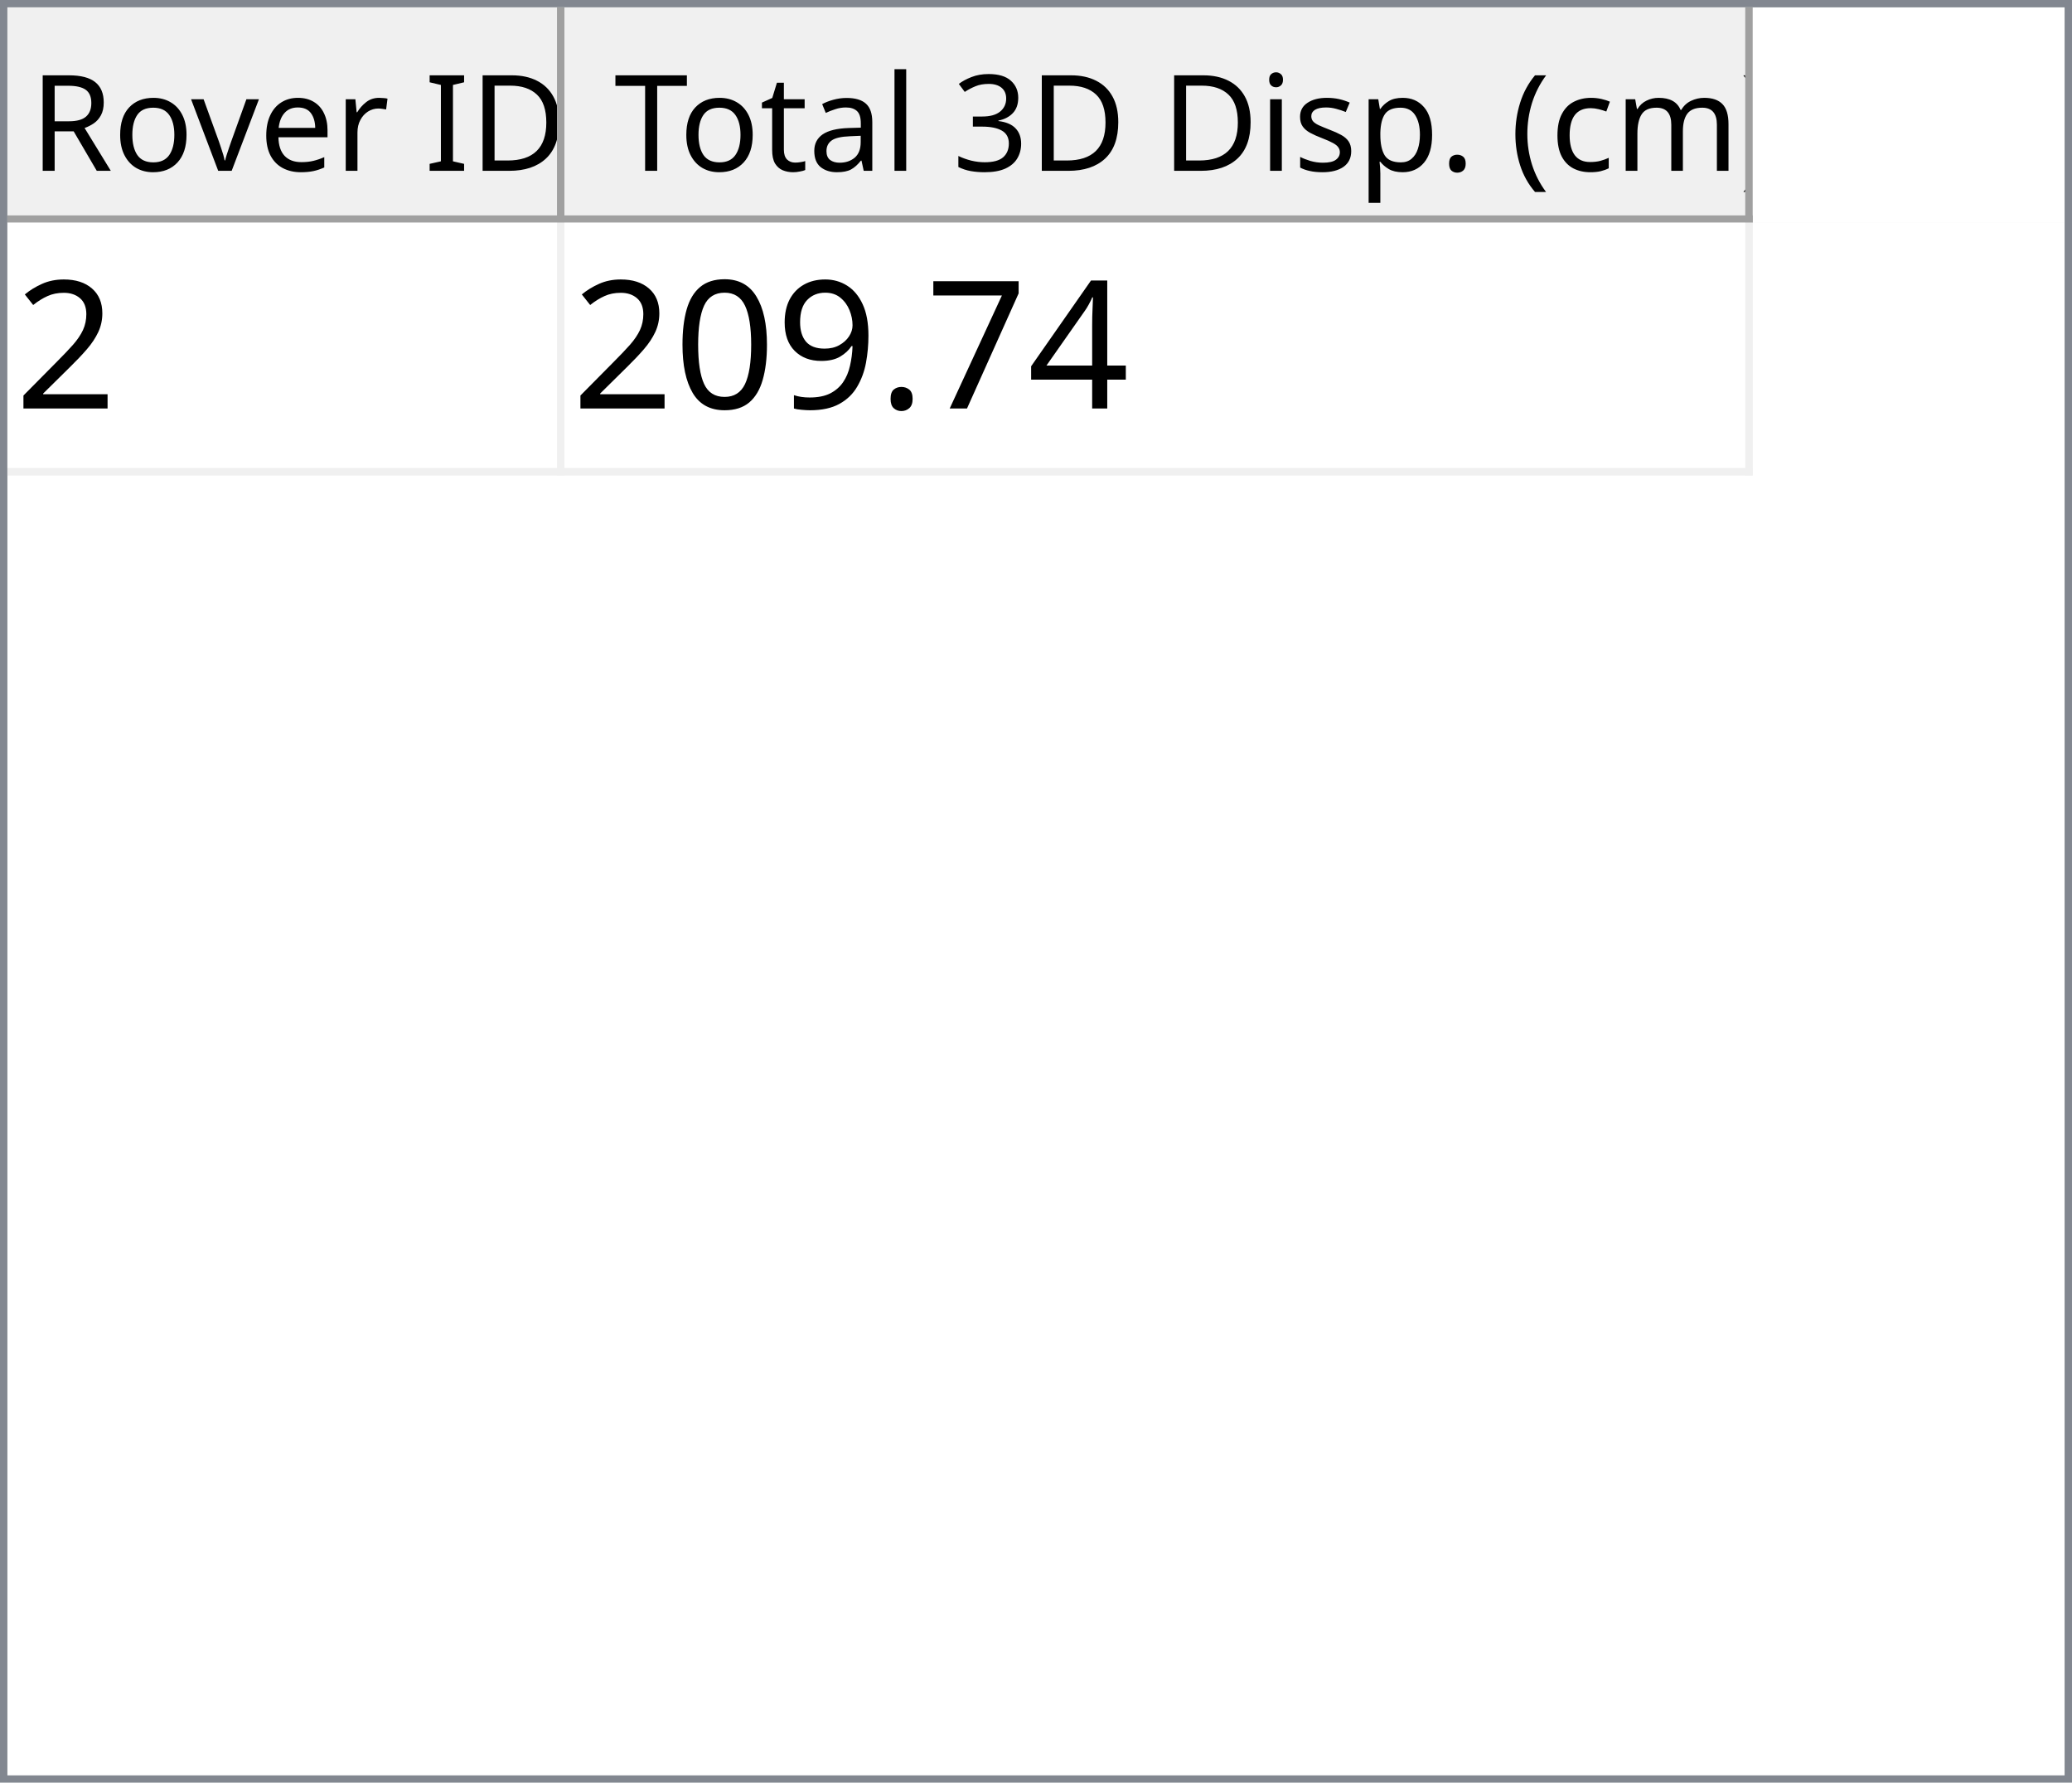
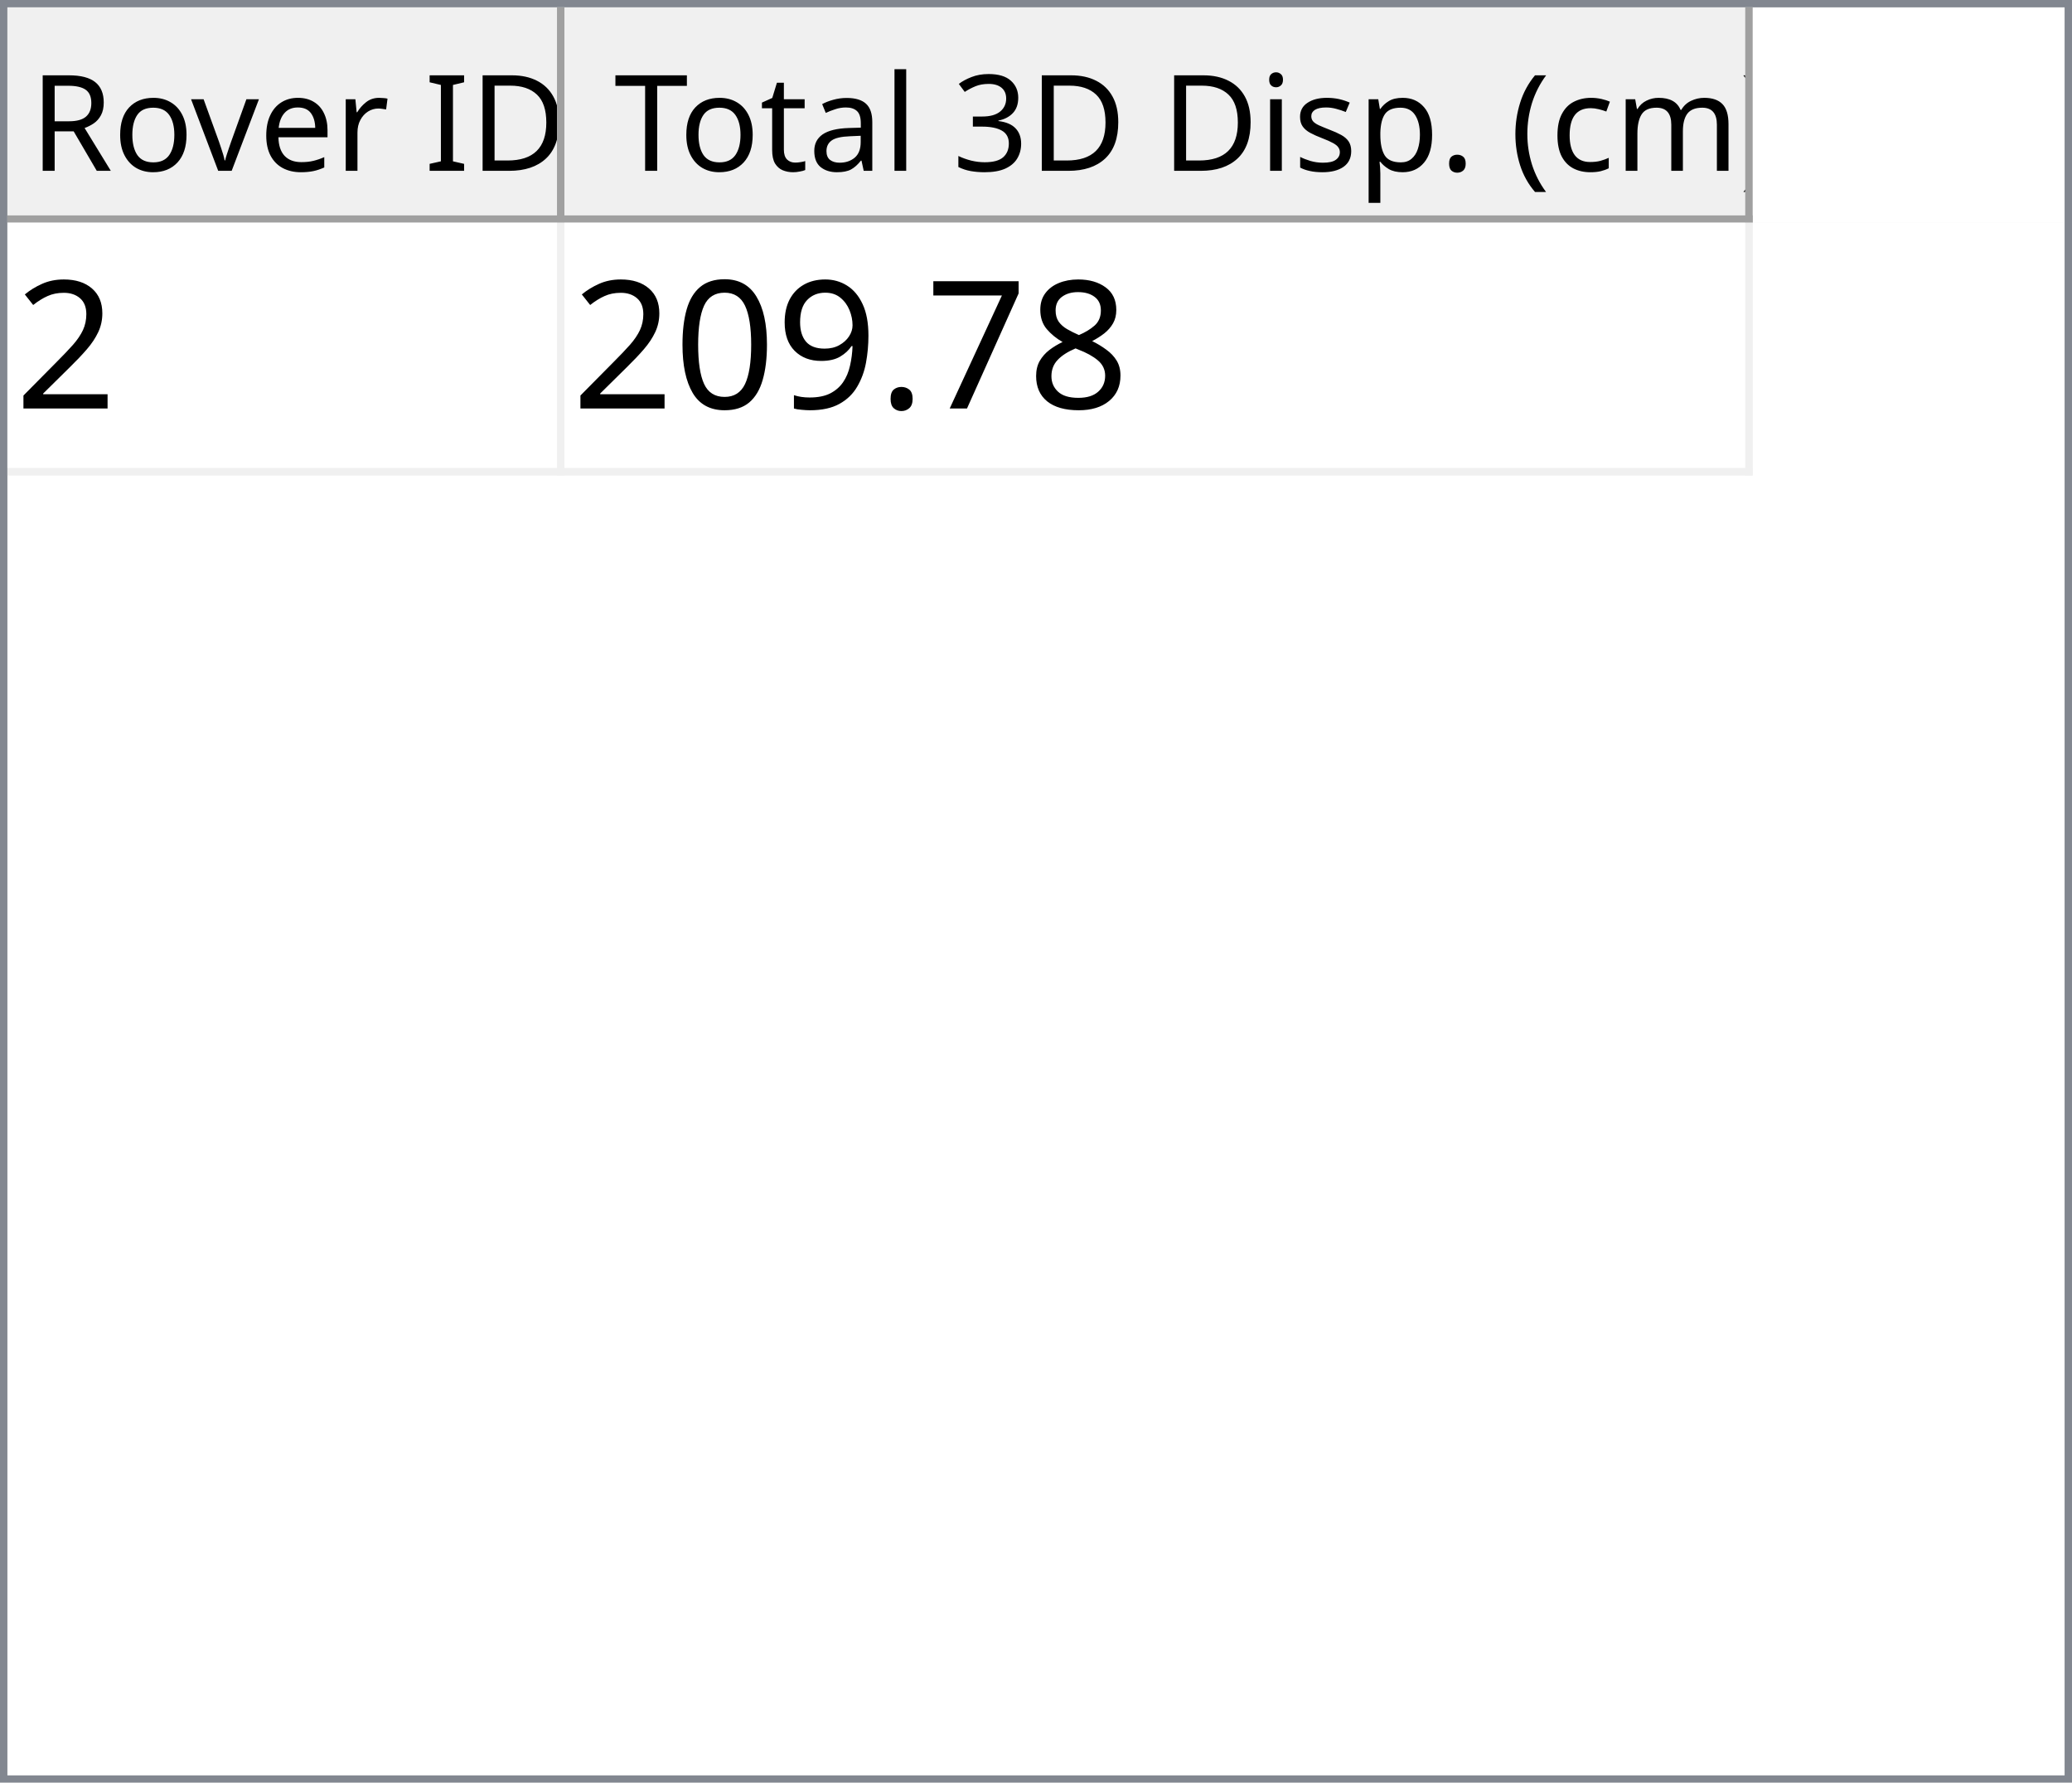
<svg xmlns="http://www.w3.org/2000/svg" style="fill-opacity:1; color-rendering:auto; color-interpolation:auto; text-rendering:auto; stroke:black; stroke-linecap:square; stroke-miterlimit:10; shape-rendering:auto; stroke-opacity:1; fill:black; stroke-dasharray:none; font-weight:normal; stroke-width:1; font-family:'Dialog'; font-style:normal; stroke-linejoin:miter; font-size:12px; stroke-dashoffset:0; image-rendering:auto;" width="279" height="240">
  <defs id="genericDefs" />
  <g>
    <defs id="defs1">
      <clipPath clipPathUnits="userSpaceOnUse" id="clipPath1">
        <path d="M0 0 L279 0 L279 240 L0 240 L0 0 Z" />
      </clipPath>
      <clipPath clipPathUnits="userSpaceOnUse" id="clipPath2">
        <path d="M0 0 L0 240 L279 240 L279 0 Z" />
      </clipPath>
      <clipPath clipPathUnits="userSpaceOnUse" id="clipPath3">
        <path d="M0 0 L0 29 L277 29 L277 0 Z" />
      </clipPath>
      <clipPath clipPathUnits="userSpaceOnUse" id="clipPath4">
        <path d="M0 0 L0 29 L75 29 L75 0 Z" />
      </clipPath>
      <clipPath clipPathUnits="userSpaceOnUse" id="clipPath5">
        <path d="M1 1 L1 28 L74 28 L74 1 Z" />
      </clipPath>
      <clipPath clipPathUnits="userSpaceOnUse" id="clipPath6">
        <path d="M0 0 L0 27 L73 27 L73 0 Z" />
      </clipPath>
      <clipPath clipPathUnits="userSpaceOnUse" id="clipPath7">
        <path d="M-0.5 -0.5 L-0.5 28.5 L74.5 28.5 L74.5 -0.5 Z" />
      </clipPath>
      <clipPath clipPathUnits="userSpaceOnUse" id="clipPath8">
        <path d="M0 0 L0 29 L160 29 L160 0 Z" />
      </clipPath>
      <clipPath clipPathUnits="userSpaceOnUse" id="clipPath9">
        <path d="M1 1 L1 28 L159 28 L159 1 Z" />
      </clipPath>
      <clipPath clipPathUnits="userSpaceOnUse" id="clipPath10">
        <path d="M0 0 L0 27 L158 27 L158 0 Z" />
      </clipPath>
      <clipPath clipPathUnits="userSpaceOnUse" id="clipPath11">
        <path d="M-0.5 -0.5 L-0.5 28.5 L159.5 28.5 L159.5 -0.5 Z" />
      </clipPath>
      <clipPath clipPathUnits="userSpaceOnUse" id="clipPath12">
        <path d="M0 0 L0 209 L277 209 L277 0 Z" />
      </clipPath>
      <clipPath clipPathUnits="userSpaceOnUse" id="clipPath13">
        <path d="M0 0 L0 34 L235 34 L235 0 Z" />
      </clipPath>
      <clipPath clipPathUnits="userSpaceOnUse" id="clipPath14">
        <path d="M-0.5 -0.5 L-0.5 33.5 L234.5 33.5 L234.5 -0.5 Z" />
      </clipPath>
      <clipPath clipPathUnits="userSpaceOnUse" id="clipPath15">
        <path d="M0 0 L0 33 L74 33 L74 0 Z" />
      </clipPath>
      <clipPath clipPathUnits="userSpaceOnUse" id="clipPath16">
        <path d="M0 0 L0 33 L159 33 L159 0 Z" />
      </clipPath>
      <font horiz-adv-x="64.551" id="font1">
        <font-face ascent="107.91" descent="25.098" units-per-em="100" style="font-style:normal; font-family:Segoe UI; font-weight:normal;" />
        <missing-glyph horiz-adv-x="64.551" d="M8.109 0 L8.109 68.266 L56.453 68.266 L56.453 0 L8.109 0 ZM15.328 7.234 L49.219 7.234 L49.219 61.031 L15.328 61.031 L15.328 7.234 Z" />
        <glyph unicode="D" horiz-adv-x="70.117" d="M9.188 0 L9.188 70.016 L28.516 70.016 Q65.531 70.016 65.531 35.891 Q65.531 19.672 55.25 9.836 Q44.969 0 27.734 0 L9.188 0 ZM17.391 62.594 L17.391 7.422 L27.828 7.422 Q41.609 7.422 49.273 14.797 Q56.938 22.172 56.938 35.688 Q56.938 62.594 28.328 62.594 L17.391 62.594 Z" />
        <glyph unicode="I" horiz-adv-x="26.611" d="M17.391 0 L9.188 0 L9.188 70.016 L17.391 70.016 L17.391 0 Z" />
        <glyph unicode=" " horiz-adv-x="27.393" d="" />
        <glyph unicode="r" horiz-adv-x="34.766" d="M34.188 41.891 Q32.078 43.5 28.125 43.5 Q23 43.5 19.555 38.672 Q16.109 33.844 16.109 25.484 L16.109 0 L8.109 0 L8.109 50 L16.109 50 L16.109 39.703 L16.312 39.703 Q18.016 44.969 21.531 47.922 Q25.047 50.875 29.391 50.875 Q32.516 50.875 34.188 50.203 L34.188 41.891 Z" />
        <glyph unicode="e" horiz-adv-x="52.295" d="M48.297 23 L12.984 23 Q13.188 14.656 17.484 10.109 Q21.781 5.562 29.297 5.562 Q37.75 5.562 44.828 11.141 L44.828 3.609 Q38.234 -1.172 27.391 -1.172 Q16.797 -1.172 10.742 5.641 Q4.688 12.453 4.688 24.812 Q4.688 36.469 11.305 43.82 Q17.922 51.172 27.734 51.172 Q37.547 51.172 42.922 44.828 Q48.297 38.484 48.297 27.203 L48.297 23 ZM40.094 29.781 Q40.047 36.719 36.75 40.578 Q33.453 44.438 27.594 44.438 Q21.922 44.438 17.969 40.383 Q14.016 36.328 13.094 29.781 L40.094 29.781 Z" />
        <glyph unicode="v" horiz-adv-x="47.9" d="M47.406 50 L27.484 0 L19.625 0 L0.688 50 L9.469 50 L22.172 13.672 Q23.578 9.672 23.922 6.688 L24.125 6.688 Q24.609 10.453 25.688 13.484 L38.969 50 L47.406 50 Z" />
        <glyph unicode="o" horiz-adv-x="58.594" d="M29 -1.172 Q17.922 -1.172 11.305 5.836 Q4.688 12.844 4.688 24.422 Q4.688 37.016 11.57 44.094 Q18.453 51.172 30.172 51.172 Q41.359 51.172 47.633 44.289 Q53.906 37.406 53.906 25.203 Q53.906 13.234 47.141 6.031 Q40.375 -1.172 29 -1.172 ZM29.594 44.438 Q21.875 44.438 17.383 39.188 Q12.891 33.938 12.891 24.703 Q12.891 15.828 17.43 10.695 Q21.969 5.562 29.594 5.562 Q37.359 5.562 41.531 10.594 Q45.703 15.625 45.703 24.906 Q45.703 34.281 41.531 39.359 Q37.359 44.438 29.594 44.438 Z" />
        <glyph unicode="R" horiz-adv-x="59.814" d="M59.375 0 L49.609 0 L37.891 19.625 Q36.281 22.359 34.766 24.289 Q33.25 26.219 31.664 27.438 Q30.078 28.656 28.25 29.219 Q26.422 29.781 24.125 29.781 L17.391 29.781 L17.391 0 L9.188 0 L9.188 70.016 L30.078 70.016 Q34.672 70.016 38.555 68.867 Q42.438 67.719 45.289 65.375 Q48.141 63.031 49.758 59.547 Q51.375 56.062 51.375 51.375 Q51.375 47.703 50.273 44.656 Q49.172 41.609 47.148 39.211 Q45.125 36.812 42.266 35.133 Q39.406 33.453 35.844 32.516 L35.844 32.328 Q37.594 31.547 38.891 30.547 Q40.188 29.547 41.359 28.18 Q42.531 26.812 43.68 25.078 Q44.828 23.344 46.234 21.047 L59.375 0 ZM17.391 62.594 L17.391 37.203 L28.516 37.203 Q31.594 37.203 34.203 38.133 Q36.812 39.062 38.719 40.797 Q40.625 42.531 41.703 45.047 Q42.781 47.562 42.781 50.688 Q42.781 56.297 39.141 59.445 Q35.5 62.594 28.609 62.594 L17.391 62.594 Z" />
        <glyph unicode=")" horiz-adv-x="30.176" d="M8.297 -15.922 L1.172 -15.922 Q16.406 2.344 16.406 26.812 Q16.406 51.469 1.078 70.016 L8.297 70.016 Q23.531 52.156 23.531 26.703 Q23.531 1.375 8.297 -15.922 Z" />
        <glyph unicode="m" horiz-adv-x="86.133" d="M79.109 0 L71.094 0 L71.094 28.719 Q71.094 37.016 68.531 40.727 Q65.969 44.438 59.906 44.438 Q54.781 44.438 51.195 39.75 Q47.609 35.062 47.609 28.516 L47.609 0 L39.594 0 L39.594 29.688 Q39.594 44.438 28.219 44.438 Q22.953 44.438 19.531 40.016 Q16.109 35.594 16.109 28.516 L16.109 0 L8.109 0 L8.109 50 L16.109 50 L16.109 42.094 L16.312 42.094 Q21.625 51.172 31.844 51.172 Q36.969 51.172 40.773 48.312 Q44.578 45.453 46 40.828 Q51.562 51.172 62.594 51.172 Q79.109 51.172 79.109 30.812 L79.109 0 Z" />
        <glyph unicode="c" horiz-adv-x="46.191" d="M42.188 2.297 Q36.422 -1.172 28.516 -1.172 Q17.828 -1.172 11.258 5.789 Q4.688 12.75 4.688 23.828 Q4.688 36.188 11.766 43.68 Q18.844 51.172 30.672 51.172 Q37.25 51.172 42.281 48.734 L42.281 40.531 Q36.719 44.438 30.375 44.438 Q22.703 44.438 17.797 38.945 Q12.891 33.453 12.891 24.516 Q12.891 15.719 17.508 10.641 Q22.125 5.562 29.891 5.562 Q36.422 5.562 42.188 9.906 L42.188 2.297 Z" />
        <glyph unicode="(" horiz-adv-x="30.176" d="M29.109 -15.922 L21.969 -15.922 Q6.844 1.375 6.844 26.703 Q6.844 52.156 21.969 70.016 L29.203 70.016 Q13.875 51.469 13.875 26.812 Q13.875 2.344 29.109 -15.922 Z" />
        <glyph unicode="." horiz-adv-x="21.68" d="M10.891 -1.078 Q8.641 -1.078 7.055 0.539 Q5.469 2.156 5.469 4.391 Q5.469 6.641 7.055 8.273 Q8.641 9.906 10.891 9.906 Q13.188 9.906 14.797 8.273 Q16.406 6.641 16.406 4.391 Q16.406 2.156 14.797 0.539 Q13.188 -1.078 10.891 -1.078 Z" />
        <glyph unicode="p" horiz-adv-x="58.789" d="M16.312 7.234 L16.109 7.234 L16.109 -23 L8.109 -23 L8.109 50 L16.109 50 L16.109 41.219 L16.312 41.219 Q22.219 51.172 33.594 51.172 Q43.266 51.172 48.688 44.461 Q54.109 37.75 54.109 26.469 Q54.109 13.922 48 6.375 Q41.891 -1.172 31.297 -1.172 Q21.578 -1.172 16.312 7.234 ZM16.109 27.391 L16.109 20.406 Q16.109 14.203 20.141 9.883 Q24.172 5.562 30.375 5.562 Q37.641 5.562 41.773 11.133 Q45.906 16.703 45.906 26.609 Q45.906 34.969 42.047 39.703 Q38.188 44.438 31.594 44.438 Q24.609 44.438 20.359 39.578 Q16.109 34.719 16.109 27.391 Z" />
        <glyph unicode="s" horiz-adv-x="42.432" d="M5.078 1.812 L5.078 10.406 Q11.625 5.562 19.484 5.562 Q30.031 5.562 30.031 12.594 Q30.031 14.594 29.125 15.992 Q28.219 17.391 26.68 18.461 Q25.141 19.531 23.07 20.383 Q21 21.234 18.609 22.172 Q15.281 23.484 12.766 24.828 Q10.25 26.172 8.57 27.859 Q6.891 29.547 6.031 31.695 Q5.172 33.844 5.172 36.719 Q5.172 40.234 6.789 42.945 Q8.406 45.656 11.086 47.484 Q13.766 49.312 17.211 50.242 Q20.656 51.172 24.312 51.172 Q30.812 51.172 35.938 48.922 L35.938 40.828 Q30.422 44.438 23.25 44.438 Q21 44.438 19.195 43.922 Q17.391 43.406 16.094 42.477 Q14.797 41.547 14.086 40.258 Q13.375 38.969 13.375 37.406 Q13.375 35.453 14.086 34.133 Q14.797 32.812 16.164 31.789 Q17.531 30.766 19.484 29.938 Q21.438 29.109 23.922 28.125 Q27.25 26.859 29.883 25.516 Q32.516 24.172 34.375 22.484 Q36.234 20.797 37.234 18.602 Q38.234 16.406 38.234 13.375 Q38.234 9.672 36.602 6.938 Q34.969 4.203 32.234 2.398 Q29.5 0.594 25.93 -0.289 Q22.359 -1.172 18.453 -1.172 Q10.75 -1.172 5.078 1.812 Z" />
        <glyph unicode="i" horiz-adv-x="24.219" d="M12.203 62.703 Q10.062 62.703 8.547 64.164 Q7.031 65.625 7.031 67.875 Q7.031 70.125 8.547 71.609 Q10.062 73.094 12.203 73.094 Q14.406 73.094 15.945 71.609 Q17.484 70.125 17.484 67.875 Q17.484 65.719 15.945 64.211 Q14.406 62.703 12.203 62.703 ZM16.109 0 L8.109 0 L8.109 50 L16.109 50 L16.109 0 Z" />
        <glyph unicode="3" horiz-adv-x="53.906" d="M46.531 19.828 Q46.531 15.094 44.75 11.211 Q42.969 7.328 39.719 4.57 Q36.469 1.812 31.93 0.297 Q27.391 -1.219 21.922 -1.219 Q11.922 -1.219 6 2.594 L6 11.188 Q13.094 5.609 22.219 5.609 Q25.875 5.609 28.828 6.539 Q31.781 7.469 33.906 9.227 Q36.031 10.984 37.18 13.477 Q38.328 15.969 38.328 19.094 Q38.328 32.812 18.797 32.812 L12.984 32.812 L12.984 39.594 L18.5 39.594 Q35.797 39.594 35.797 52.484 Q35.797 64.406 22.609 64.406 Q15.188 64.406 8.688 59.422 L8.688 67.188 Q15.375 71.188 24.609 71.188 Q29 71.188 32.57 69.969 Q36.141 68.75 38.68 66.555 Q41.219 64.359 42.609 61.281 Q44 58.203 44 54.5 Q44 40.672 30.031 36.719 L30.031 36.531 Q33.594 36.141 36.625 34.797 Q39.656 33.453 41.852 31.305 Q44.047 29.156 45.289 26.25 Q46.531 23.344 46.531 19.828 Z" />
        <glyph unicode="l" horiz-adv-x="24.219" d="M16.109 0 L8.109 0 L8.109 74.031 L16.109 74.031 L16.109 0 Z" />
        <glyph unicode="a" horiz-adv-x="50.879" d="M43.891 0 L35.891 0 L35.891 7.812 L35.688 7.812 Q30.469 -1.172 20.312 -1.172 Q12.844 -1.172 8.617 2.781 Q4.391 6.734 4.391 13.281 Q4.391 27.297 20.906 29.594 L35.891 31.688 Q35.891 44.438 25.594 44.438 Q16.547 44.438 9.281 38.281 L9.281 46.484 Q16.656 51.172 26.266 51.172 Q43.891 51.172 43.891 32.516 L43.891 0 ZM35.891 25.297 L23.828 23.641 Q18.266 22.859 15.43 20.875 Q12.594 18.891 12.594 13.875 Q12.594 10.203 15.211 7.883 Q17.828 5.562 22.172 5.562 Q28.125 5.562 32.008 9.742 Q35.891 13.922 35.891 20.312 L35.891 25.297 Z" />
        <glyph unicode="t" horiz-adv-x="33.887" d="M31.297 0.484 Q28.469 -1.078 23.828 -1.078 Q10.688 -1.078 10.688 13.578 L10.688 43.172 L2.094 43.172 L2.094 50 L10.688 50 L10.688 62.203 L18.703 64.797 L18.703 50 L31.297 50 L31.297 43.172 L18.703 43.172 L18.703 14.984 Q18.703 9.969 20.414 7.82 Q22.125 5.672 26.078 5.672 Q29.109 5.672 31.297 7.328 L31.297 0.484 Z" />
        <glyph unicode="T" horiz-adv-x="52.393" d="M50.594 62.594 L30.375 62.594 L30.375 0 L22.172 0 L22.172 62.594 L2 62.594 L2 70.016 L50.594 70.016 L50.594 62.594 Z" />
      </font>
      <font horiz-adv-x="75.0" id="font2">
        <font-face ascent="100.537" descent="21.973" units-per-em="100" style="font-style:normal; font-family:sans-serif; font-weight:normal;" />
        <missing-glyph horiz-adv-x="75.0" d="M12.5 0 L12.5 62.5 L62.5 62.5 L62.5 0 L12.5 0 ZM14.062 1.562 L60.938 1.562 L60.938 60.938 L14.062 60.938 L14.062 1.562 Z" />
        <glyph unicode="2" horiz-adv-x="55.615" d="M50.344 8.453 L50.344 0 L3.031 0 Q2.938 3.172 4.047 6.109 Q5.859 10.938 9.836 15.625 Q13.812 20.312 21.344 26.469 Q33.016 36.031 37.117 41.625 Q41.219 47.219 41.219 52.203 Q41.219 57.422 37.477 61.008 Q33.734 64.594 27.734 64.594 Q21.391 64.594 17.578 60.789 Q13.766 56.984 13.719 50.25 L4.688 51.172 Q5.609 61.281 11.664 66.578 Q17.719 71.875 27.938 71.875 Q38.234 71.875 44.242 66.164 Q50.25 60.453 50.25 52 Q50.25 47.703 48.492 43.555 Q46.734 39.406 42.656 34.812 Q38.578 30.219 29.109 22.219 Q21.188 15.578 18.945 13.211 Q16.703 10.844 15.234 8.453 L50.344 8.453 Z" />
-         <glyph unicode="4" horiz-adv-x="55.615" d="M32.328 0 L32.328 17.141 L1.266 17.141 L1.266 25.203 L33.938 71.578 L41.109 71.578 L41.109 25.203 L50.781 25.203 L50.781 17.141 L41.109 17.141 L41.109 0 L32.328 0 ZM32.328 25.203 L32.328 57.469 L9.906 25.203 L32.328 25.203 Z" />
+         <glyph unicode="8" horiz-adv-x="55.615" d="M17.672 38.812 Q12.203 40.828 9.57 44.539 Q6.938 48.25 6.938 53.422 Q6.938 61.234 12.555 66.555 Q18.172 71.875 27.484 71.875 Q36.859 71.875 42.578 66.43 Q48.297 60.984 48.297 53.172 Q48.297 48.188 45.68 44.508 Q43.062 40.828 37.75 38.812 Q44.344 36.672 47.781 31.883 Q51.219 27.094 51.219 20.453 Q51.219 11.281 44.727 5.031 Q38.234 -1.219 27.641 -1.219 Q17.047 -1.219 10.547 5.055 Q4.047 11.328 4.047 20.703 Q4.047 27.688 7.594 32.398 Q11.141 37.109 17.672 38.812 ZM15.922 53.719 Q15.922 48.641 19.195 45.414 Q22.469 42.188 27.688 42.188 Q32.766 42.188 36.016 45.383 Q39.266 48.578 39.266 53.219 Q39.266 58.062 35.914 61.359 Q32.562 64.656 27.594 64.656 Q22.562 64.656 19.242 61.43 Q15.922 58.203 15.922 53.719 ZM13.094 20.656 Q13.094 16.891 14.875 13.375 Q16.656 9.859 20.172 7.93 Q23.688 6 27.734 6 Q34.031 6 38.133 10.055 Q42.234 14.109 42.234 20.359 Q42.234 26.703 38.016 30.859 Q33.797 35.016 27.438 35.016 Q21.234 35.016 17.164 30.914 Q13.094 26.812 13.094 20.656 Z" />
        <glyph unicode="7" horiz-adv-x="55.615" d="M4.734 62.203 L4.734 70.656 L51.078 70.656 L51.078 63.812 Q44.234 56.547 37.523 44.484 Q30.812 32.422 27.156 19.672 Q24.516 10.688 23.781 0 L14.75 0 Q14.891 8.453 18.062 20.414 Q21.234 32.375 27.172 43.484 Q33.109 54.594 39.797 62.203 L4.734 62.203 Z" />
        <glyph unicode="." horiz-adv-x="27.783" d="M9.078 0 L9.078 10.016 L19.094 10.016 L19.094 0 L9.078 0 Z" />
        <glyph unicode="9" horiz-adv-x="55.615" d="M5.469 16.547 L13.922 17.328 Q14.984 11.375 18.016 8.688 Q21.047 6 25.781 6 Q29.828 6 32.883 7.859 Q35.938 9.719 37.891 12.82 Q39.844 15.922 41.164 21.195 Q42.484 26.469 42.484 31.938 Q42.484 32.516 42.438 33.688 Q39.797 29.5 35.234 26.883 Q30.672 24.266 25.344 24.266 Q16.453 24.266 10.305 30.711 Q4.156 37.156 4.156 47.703 Q4.156 58.594 10.578 65.234 Q17 71.875 26.656 71.875 Q33.641 71.875 39.43 68.117 Q45.219 64.359 48.219 57.398 Q51.219 50.438 51.219 37.25 Q51.219 23.531 48.242 15.406 Q45.266 7.281 39.383 3.031 Q33.5 -1.219 25.594 -1.219 Q17.188 -1.219 11.867 3.445 Q6.547 8.109 5.469 16.547 ZM41.453 48.141 Q41.453 55.719 37.43 60.156 Q33.406 64.594 27.734 64.594 Q21.875 64.594 17.531 59.812 Q13.188 55.031 13.188 47.406 Q13.188 40.578 17.312 36.305 Q21.438 32.031 27.484 32.031 Q33.594 32.031 37.523 36.305 Q41.453 40.578 41.453 48.141 Z" />
        <glyph unicode="0" horiz-adv-x="55.615" d="M4.156 35.297 Q4.156 48 6.766 55.742 Q9.375 63.484 14.523 67.68 Q19.672 71.875 27.484 71.875 Q33.25 71.875 37.594 69.555 Q41.938 67.234 44.773 62.867 Q47.609 58.5 49.219 52.227 Q50.828 45.953 50.828 35.297 Q50.828 22.703 48.242 14.969 Q45.656 7.234 40.508 3.008 Q35.359 -1.219 27.484 -1.219 Q17.141 -1.219 11.234 6.203 Q4.156 15.141 4.156 35.297 ZM13.188 35.297 Q13.188 17.672 17.312 11.836 Q21.438 6 27.484 6 Q33.547 6 37.672 11.859 Q41.797 17.719 41.797 35.297 Q41.797 52.984 37.672 58.789 Q33.547 64.594 27.391 64.594 Q21.344 64.594 17.719 59.469 Q13.188 52.938 13.188 35.297 Z" />
      </font>
    </defs>
    <g style="fill:white; stroke:white;">
      <rect x="0" y="0" width="279" style="clip-path:url(#clipPath1); stroke:none;" height="240" />
    </g>
    <g style="fill:white; text-rendering:optimizeSpeed; color-rendering:optimizeSpeed; image-rendering:optimizeSpeed; shape-rendering:crispEdges; stroke:white; color-interpolation:sRGB;">
      <rect x="0" width="279" height="240" y="0" style="stroke:none;" />
      <path style="stroke:none;" d="M0 240 L279 240 L279 0 L0 0 Z" />
    </g>
    <g style="fill:rgb(240,240,240); font-size:18px; font-family:'Segoe UI'; stroke:rgb(240,240,240);">
      <rect x="0" y="0" width="279" style="clip-path:url(#clipPath2); stroke:none;" height="240" />
    </g>
    <g style="fill:rgb(130,135,144); font-size:18px; font-family:'Segoe UI'; stroke:rgb(130,135,144);">
      <path d="M0 0 L279 0 L279 240 L0 240 L0 0 ZM1 1 L278 1 L278 239 L1 239 L1 1 Z" style="fill-rule:evenodd; clip-path:url(#clipPath2); stroke:none;" />
    </g>
    <g style="fill:white; font-size:18px; font-family:'Segoe UI'; stroke:white;" transform="translate(1,1)">
      <rect x="0" y="0" width="277" style="clip-path:url(#clipPath3); stroke:none;" height="29" />
    </g>
    <g style="fill:rgb(240,240,240); font-size:18px; font-family:'Segoe UI'; stroke:rgb(240,240,240);" transform="translate(1,1)">
      <rect x="0" y="0" width="75" style="clip-path:url(#clipPath4); stroke:none;" height="29" />
    </g>
    <g style="font-family:'Segoe UI'; font-size:18px;" transform="translate(2,2)">
      <text x="2" xml:space="preserve" y="21" style="clip-path:url(#clipPath6); stroke:none;">Rover ID</text>
    </g>
    <g transform="translate(1.5,1.5)" style="fill:rgb(160,160,160); font-size:18px; font-family:'Segoe UI'; stroke:rgb(160,160,160); stroke-linejoin:bevel;">
      <line x1="74" x2="74" y1="0" style="fill:none; clip-path:url(#clipPath7);" y2="28" />
    </g>
    <g transform="matrix(1,0,0,1,1,1) translate(0.5,0.5)" style="fill:rgb(160,160,160); font-size:18px; font-family:'Segoe UI'; stroke:rgb(160,160,160); stroke-linejoin:bevel;">
      <line x1="0" x2="74" y1="28" style="fill:none; clip-path:url(#clipPath7);" y2="28" />
    </g>
    <g style="fill:rgb(240,240,240); font-size:18px; font-family:'Segoe UI'; stroke:rgb(240,240,240);" transform="translate(76,1)">
      <rect x="0" y="0" width="160" style="clip-path:url(#clipPath8); stroke:none;" height="29" />
    </g>
    <g style="font-family:'Segoe UI'; font-size:18px;" transform="translate(77,2)">
      <text x="1" xml:space="preserve" y="21" style="clip-path:url(#clipPath10); stroke:none;"> Total 3D Disp. (cm)</text>
    </g>
    <g transform="translate(76.5,1.5)" style="fill:rgb(160,160,160); font-size:18px; font-family:'Segoe UI'; stroke:rgb(160,160,160); stroke-linejoin:bevel;">
      <line x1="159" x2="159" y1="0" style="fill:none; clip-path:url(#clipPath11);" y2="28" />
    </g>
    <g transform="matrix(1,0,0,1,76,1) translate(0.5,0.5)" style="fill:rgb(160,160,160); font-size:18px; font-family:'Segoe UI'; stroke:rgb(160,160,160); stroke-linejoin:bevel;">
      <line x1="0" x2="159" y1="28" style="fill:none; clip-path:url(#clipPath11);" y2="28" />
    </g>
    <g style="fill:white; font-size:18px; font-family:'Segoe UI'; stroke:white;" transform="translate(1,30)">
      <rect x="0" y="0" width="277" style="clip-path:url(#clipPath12); stroke:none;" height="209" />
    </g>
    <g style="fill:rgb(240,240,240); font-size:24px; font-family:sans-serif; stroke:rgb(240,240,240);" transform="translate(1,30)">
      <rect x="0" y="0" width="235" style="clip-path:url(#clipPath13); stroke:none;" height="34" />
      <line transform="translate(0.5,0.5)" x1="0" x2="234" y1="33" style="clip-path:url(#clipPath14); fill:none; stroke-linejoin:bevel;" y2="33" />
    </g>
    <g transform="matrix(1,0,0,1,1,30) translate(0.5,0.5)" style="fill:rgb(240,240,240); font-size:24px; font-family:sans-serif; stroke:rgb(240,240,240); stroke-linejoin:bevel;">
      <line x1="74" x2="74" y1="0" style="fill:none; clip-path:url(#clipPath14);" y2="33" />
    </g>
    <g transform="matrix(1,0,0,1,1,30) translate(0.5,0.5)" style="fill:rgb(240,240,240); font-size:24px; font-family:sans-serif; stroke:rgb(240,240,240); stroke-linejoin:bevel;">
      <line x1="234" x2="234" y1="0" style="fill:none; clip-path:url(#clipPath14);" y2="33" />
    </g>
    <g style="fill:white; font-size:24px; font-family:sans-serif; stroke:white;" transform="matrix(1,0,0,1,1,30)">
      <rect x="0" y="0" width="74" style="clip-path:url(#clipPath15); stroke:none;" height="33" />
      <text x="1" y="25" style="fill:black; clip-path:url(#clipPath15); stroke:none;" xml:space="preserve">2</text>
    </g>
    <g style="fill:white; font-size:24px; font-family:sans-serif; stroke:white;" transform="matrix(1,0,0,1,1,30) translate(75,0)">
      <rect x="0" y="0" width="159" style="clip-path:url(#clipPath16); stroke:none;" height="33" />
-       <text x="1" y="25" style="fill:black; clip-path:url(#clipPath16); stroke:none;" xml:space="preserve">209.74</text>
+       <text x="1" y="25" style="fill:black; clip-path:url(#clipPath16); stroke:none;" xml:space="preserve">209.78</text>
    </g>
  </g>
</svg>
